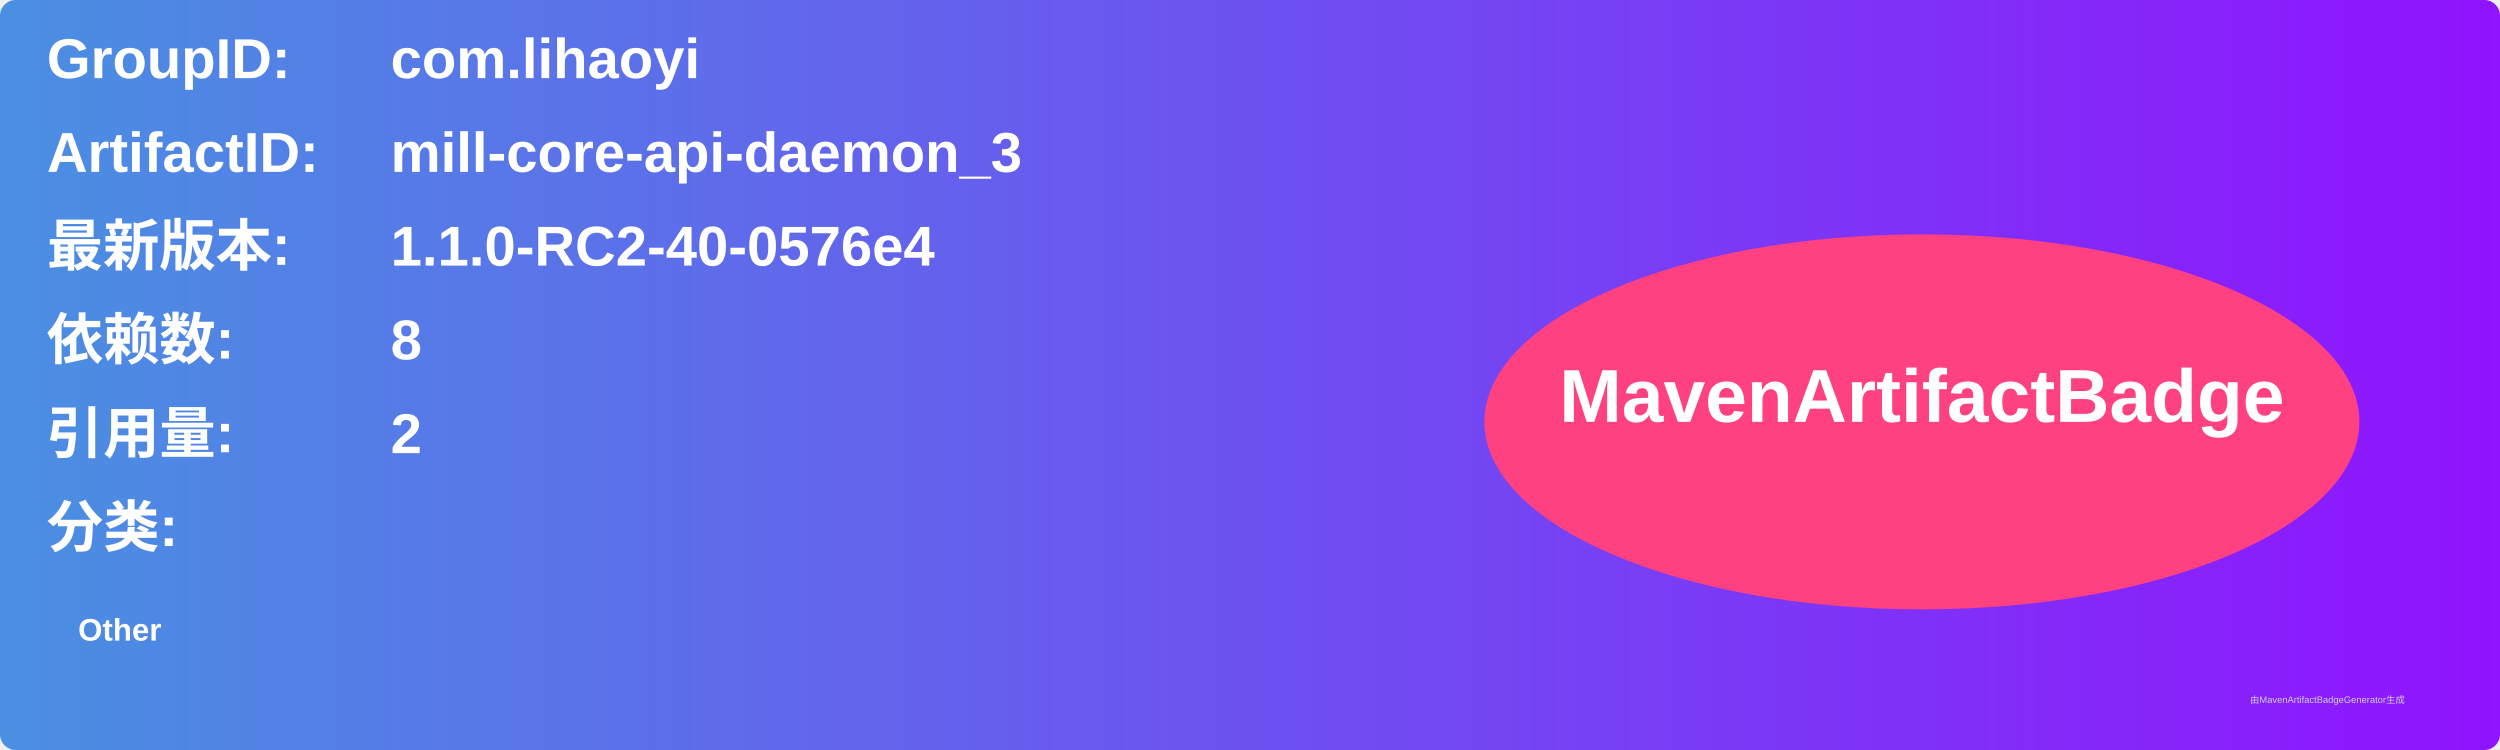
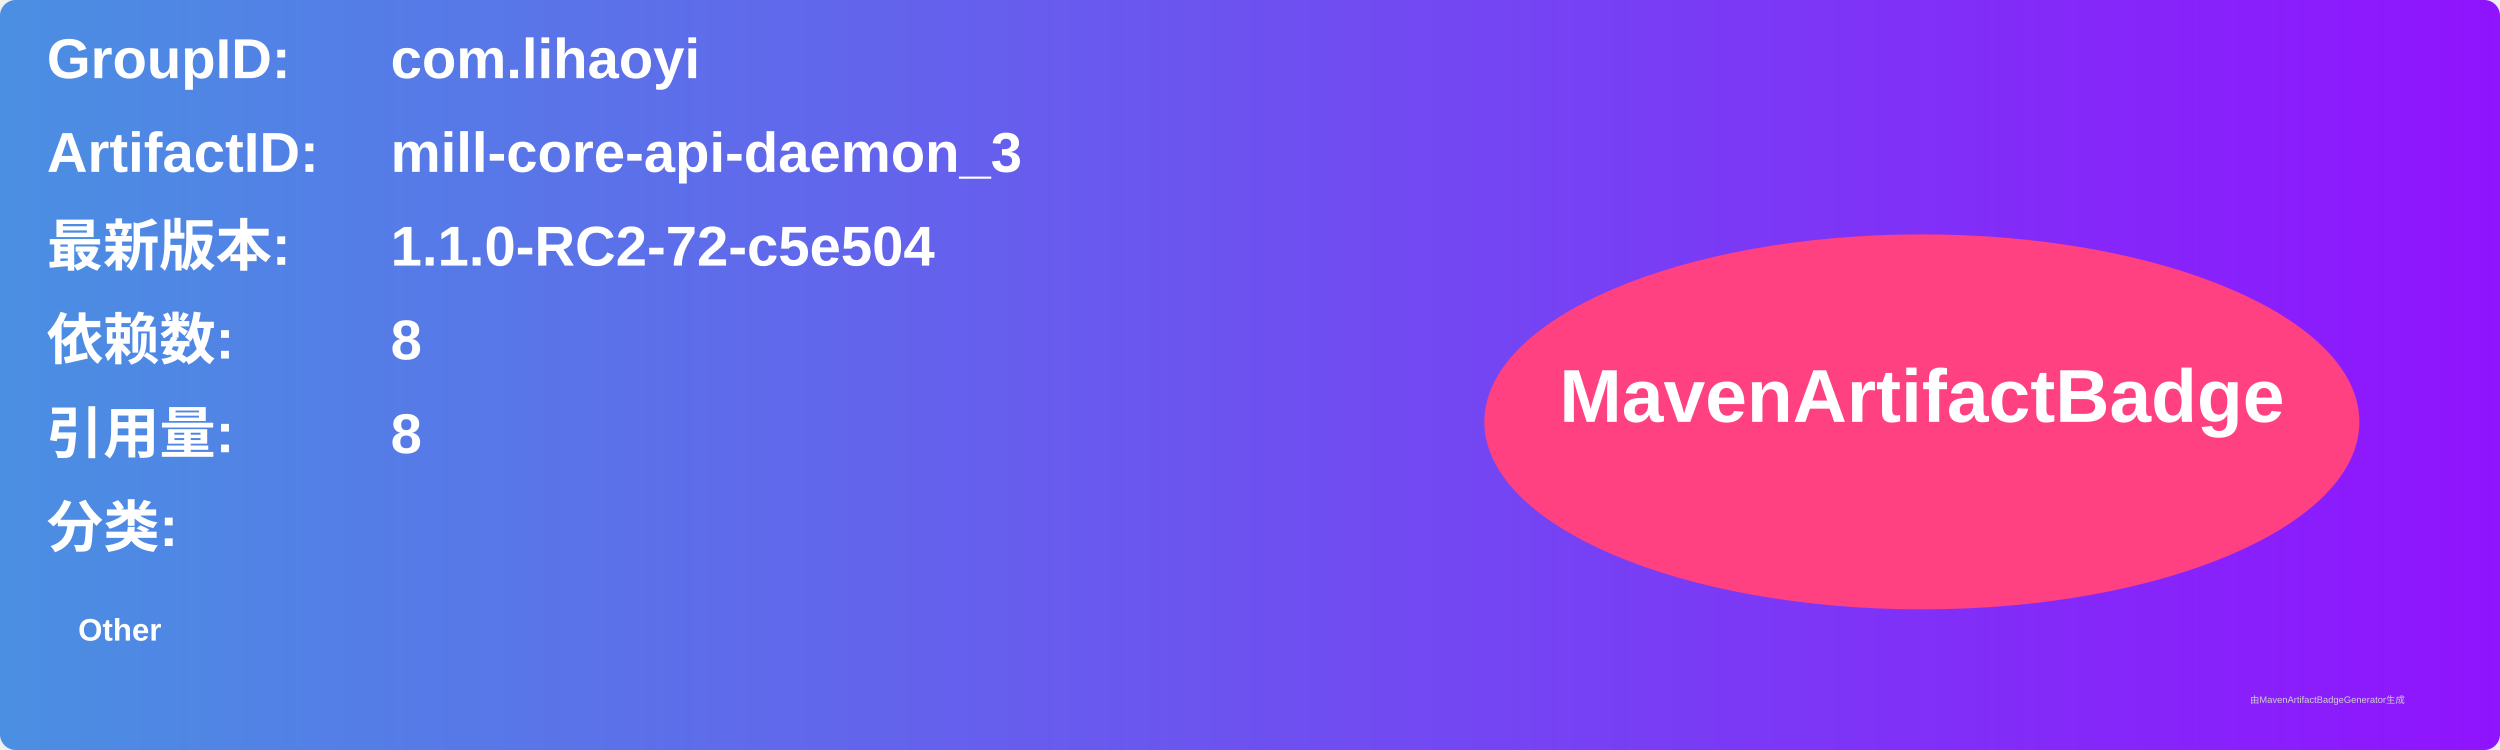
<svg xmlns="http://www.w3.org/2000/svg" width="800" height="240" viewBox="0 0 800 240">
  <linearGradient id="grad" x1="0%" y1="0%" x2="100%" y2="0%">
    <stop offset="0%" stop-color="#4a90e2" />
    <stop offset="100%" stop-color="#9013fe" />
  </linearGradient>
  <rect width="100%" height="100%" rx="5" ry="5" fill="url(#grad)" />
  <g transform="translate(15, 15)">
    <text x="0" y="10" font-family="Arial" font-size="18" fill="white" font-weight="bold" width="260">GroupID:</text>
    <text x="110" y="10" font-family="Arial" font-size="18" fill="white" font-weight="bold" width="460">com.lihaoyi</text>
    <text x="0" y="40" font-family="Arial" font-size="18" fill="white" font-weight="bold" width="260">ArtifactID:</text>
    <text x="110" y="40" font-family="Arial" font-size="18" fill="white" font-weight="bold" width="460">mill-core-api-daemon_3</text>
    <text x="0" y="70" font-family="Arial" font-size="18" fill="white" font-weight="bold">最新版本:</text>
    <text x="110" y="70" font-family="Arial" font-size="18" fill="white" font-weight="bold">
-       <tspan font-weight="bold">1.1.0-RC2-40-0576e4</tspan>
+       <tspan font-weight="bold">1.1.0-RC2-72-c5e504</tspan>
    </text>
    <text x="0" y="100" font-family="Arial" font-size="18" fill="white" font-weight="bold">依赖数: </text>
    <text x="110" y="100" font-family="Arial" font-size="18" fill="white">
      <tspan font-weight="bold">8</tspan>
    </text>
    <text x="0" y="130" font-family="Arial" font-size="18" fill="white" font-weight="bold">引用量: </text>
    <text x="110" y="130" font-family="Arial" font-size="18" fill="white">
-       <tspan font-weight="bold">2</tspan>
+       <tspan font-weight="bold">8</tspan>
    </text>
    <text x="0" y="160" font-family="Arial" font-size="18" fill="white" font-weight="bold">分类:</text>
    <text x="10" y="190" font-family="Arial" font-size="10" fill="white">
      <tspan font-weight="bold">Other</tspan>
    </text>
    <ellipse cx="600" cy="120" rx="140" ry="60" fill="#ff4081" />
    <text x="600" y="120" text-anchor="middle" font-family="Arial" font-size="24" fill="white" font-weight="bold">MavenArtifactBadge</text>
  </g>
  <text x="720" y="225" font-family="Arial" font-size="3" fill="#d0d0d0">由MavenArtifactBadgeGenerator生成</text>
</svg>
